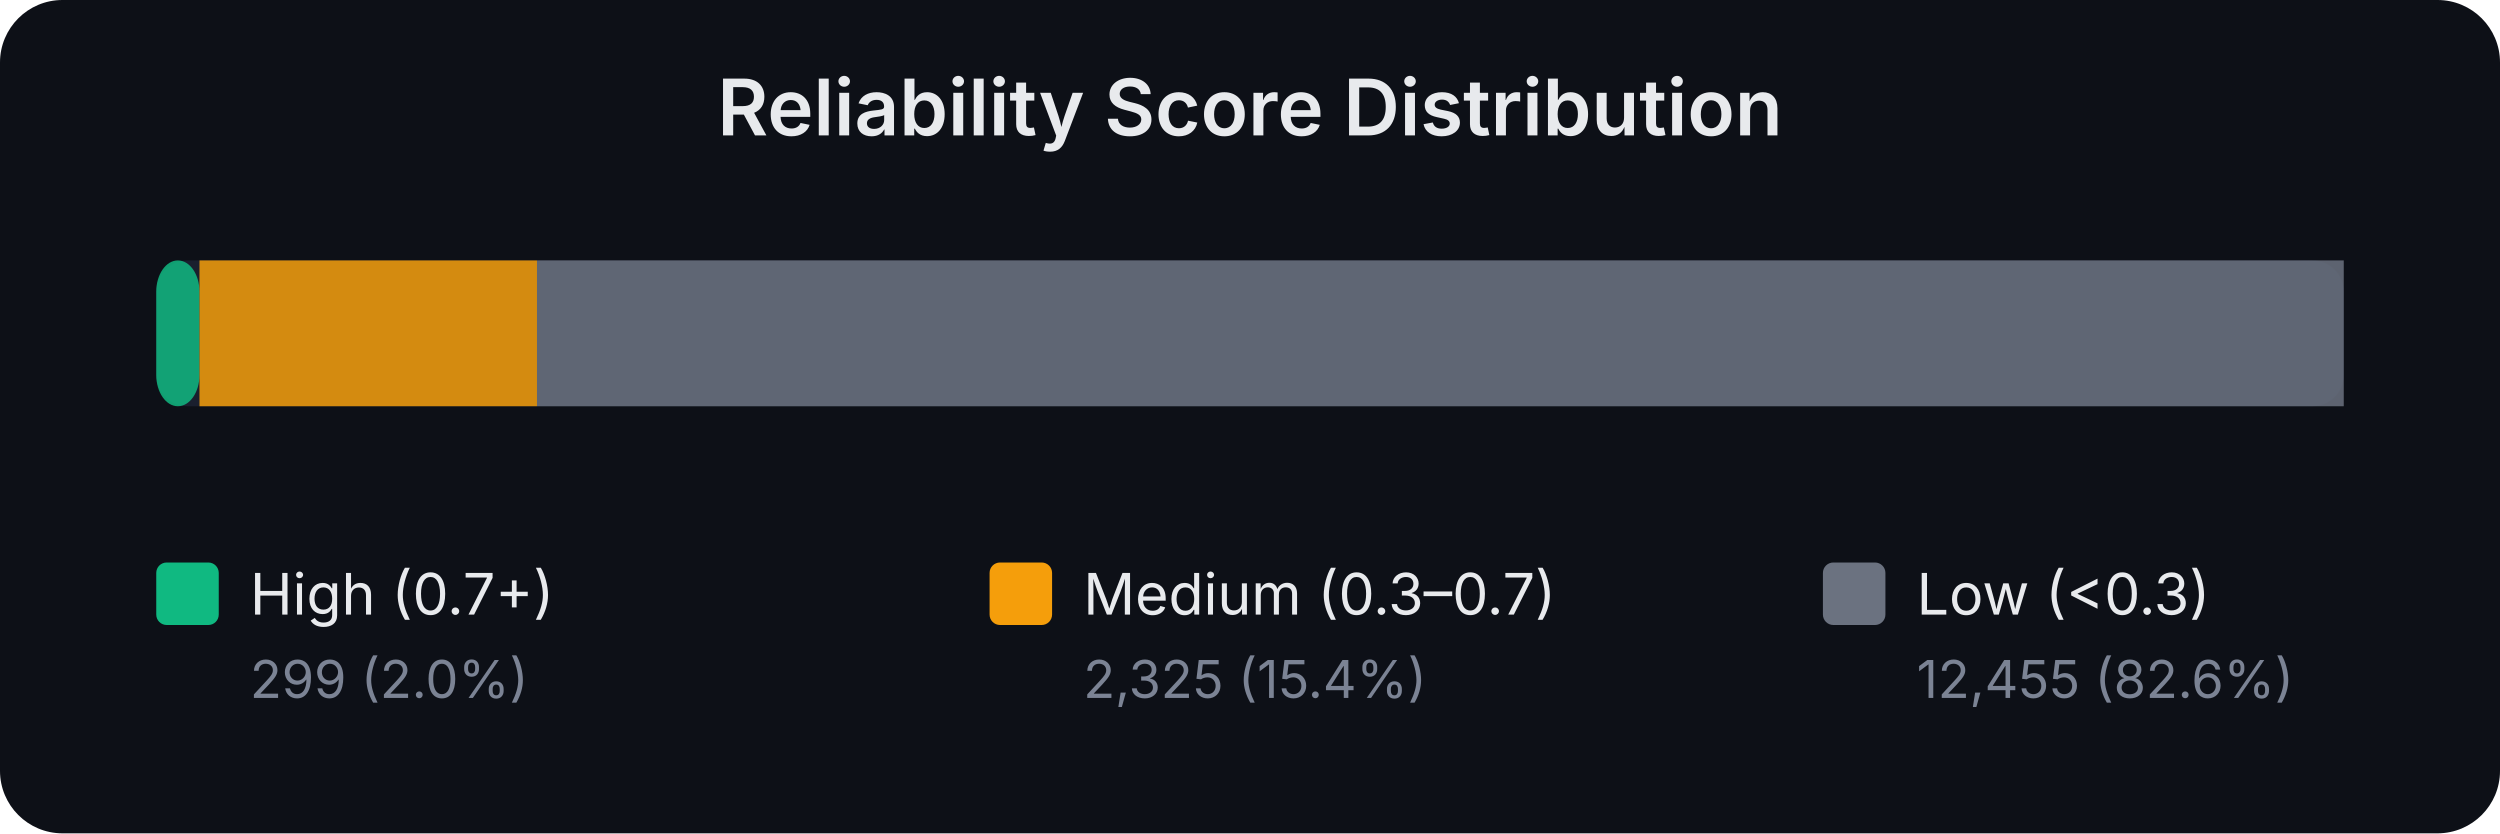
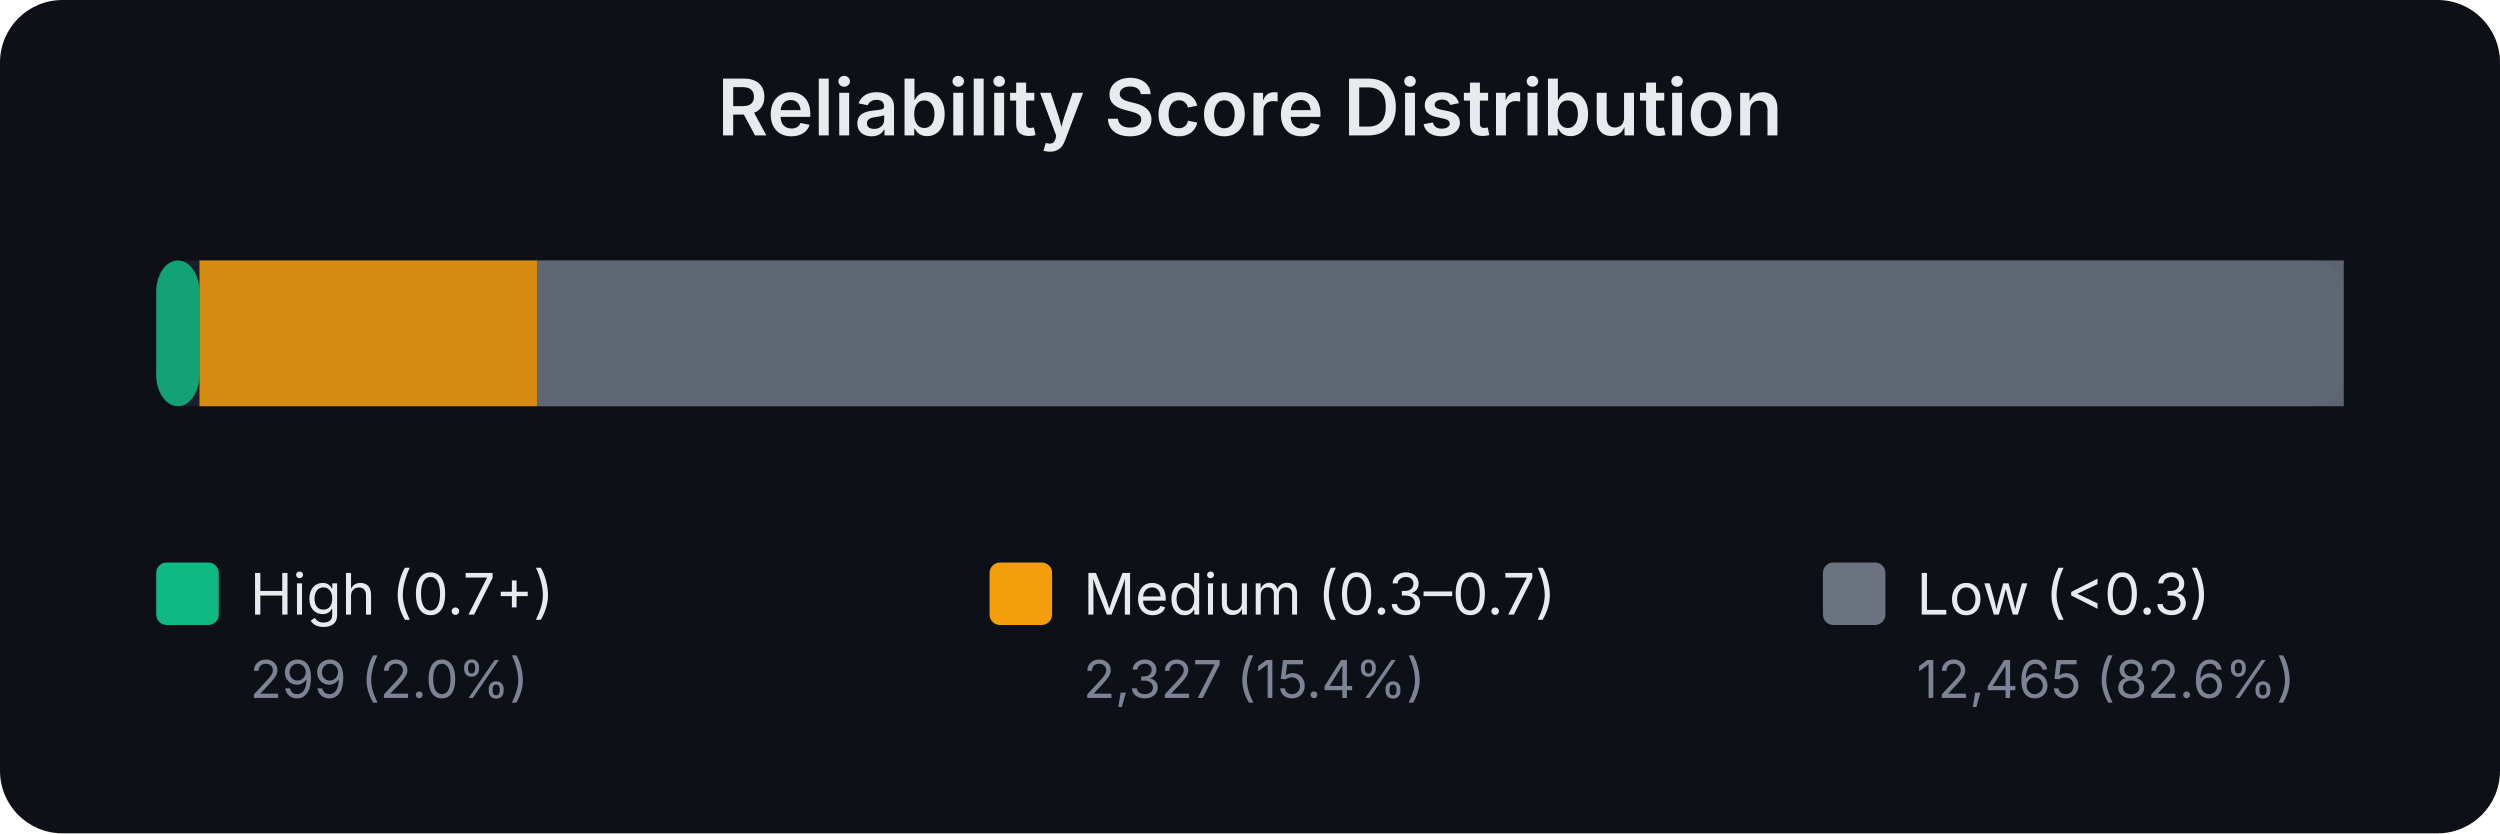
<svg xmlns="http://www.w3.org/2000/svg" width="480" height="160" viewBox="0 0 480 160" font-family="system-ui,-apple-system,sans-serif">
  <rect width="480" height="160" fill="#0d1017" rx="12" />
  <text x="240.0" y="26" text-anchor="middle" fill="#e8eaed" font-size="15" font-weight="600">Reliability Score Distribution</text>
  <rect x="30" y="50" width="420" height="28" rx="6" fill="#1a1f2e" />
  <rect x="30.0" y="50" width="8.3" height="28" rx="6" fill="#10b981" opacity="0.85" />
  <rect x="38.3" y="50" width="64.8" height="28" rx="0" fill="#f59e0b" opacity="0.85" />
  <rect x="103.1" y="50" width="346.9" height="28" rx="0" fill="#6b7280" opacity="0.85" />
  <rect x="30" y="108" width="12" height="12" rx="2" fill="#10b981" />
  <text x="48" y="118" fill="#e8eaed" font-size="11">High (0.7+)</text>
  <text x="48" y="134" fill="#7b8394" font-size="10">299 (2.0%)</text>
  <rect x="190" y="108" width="12" height="12" rx="2" fill="#f59e0b" />
  <text x="208" y="118" fill="#e8eaed" font-size="11">Medium (0.3–0.7)</text>
-   <text x="208" y="134" fill="#7b8394" font-size="10">2,325 (15.4%)</text>
+   <text x="208" y="134" fill="#7b8394" font-size="10">2,327 (15.4%)</text>
  <rect x="350" y="108" width="12" height="12" rx="2" fill="#6b7280" />
  <text x="368" y="118" fill="#e8eaed" font-size="11">Low (&lt;0.3)</text>
-   <text x="368" y="134" fill="#7b8394" font-size="10">12,455 (82.6%)</text>
+   <text x="368" y="134" fill="#7b8394" font-size="10">12,465 (82.6%)</text>
</svg>
